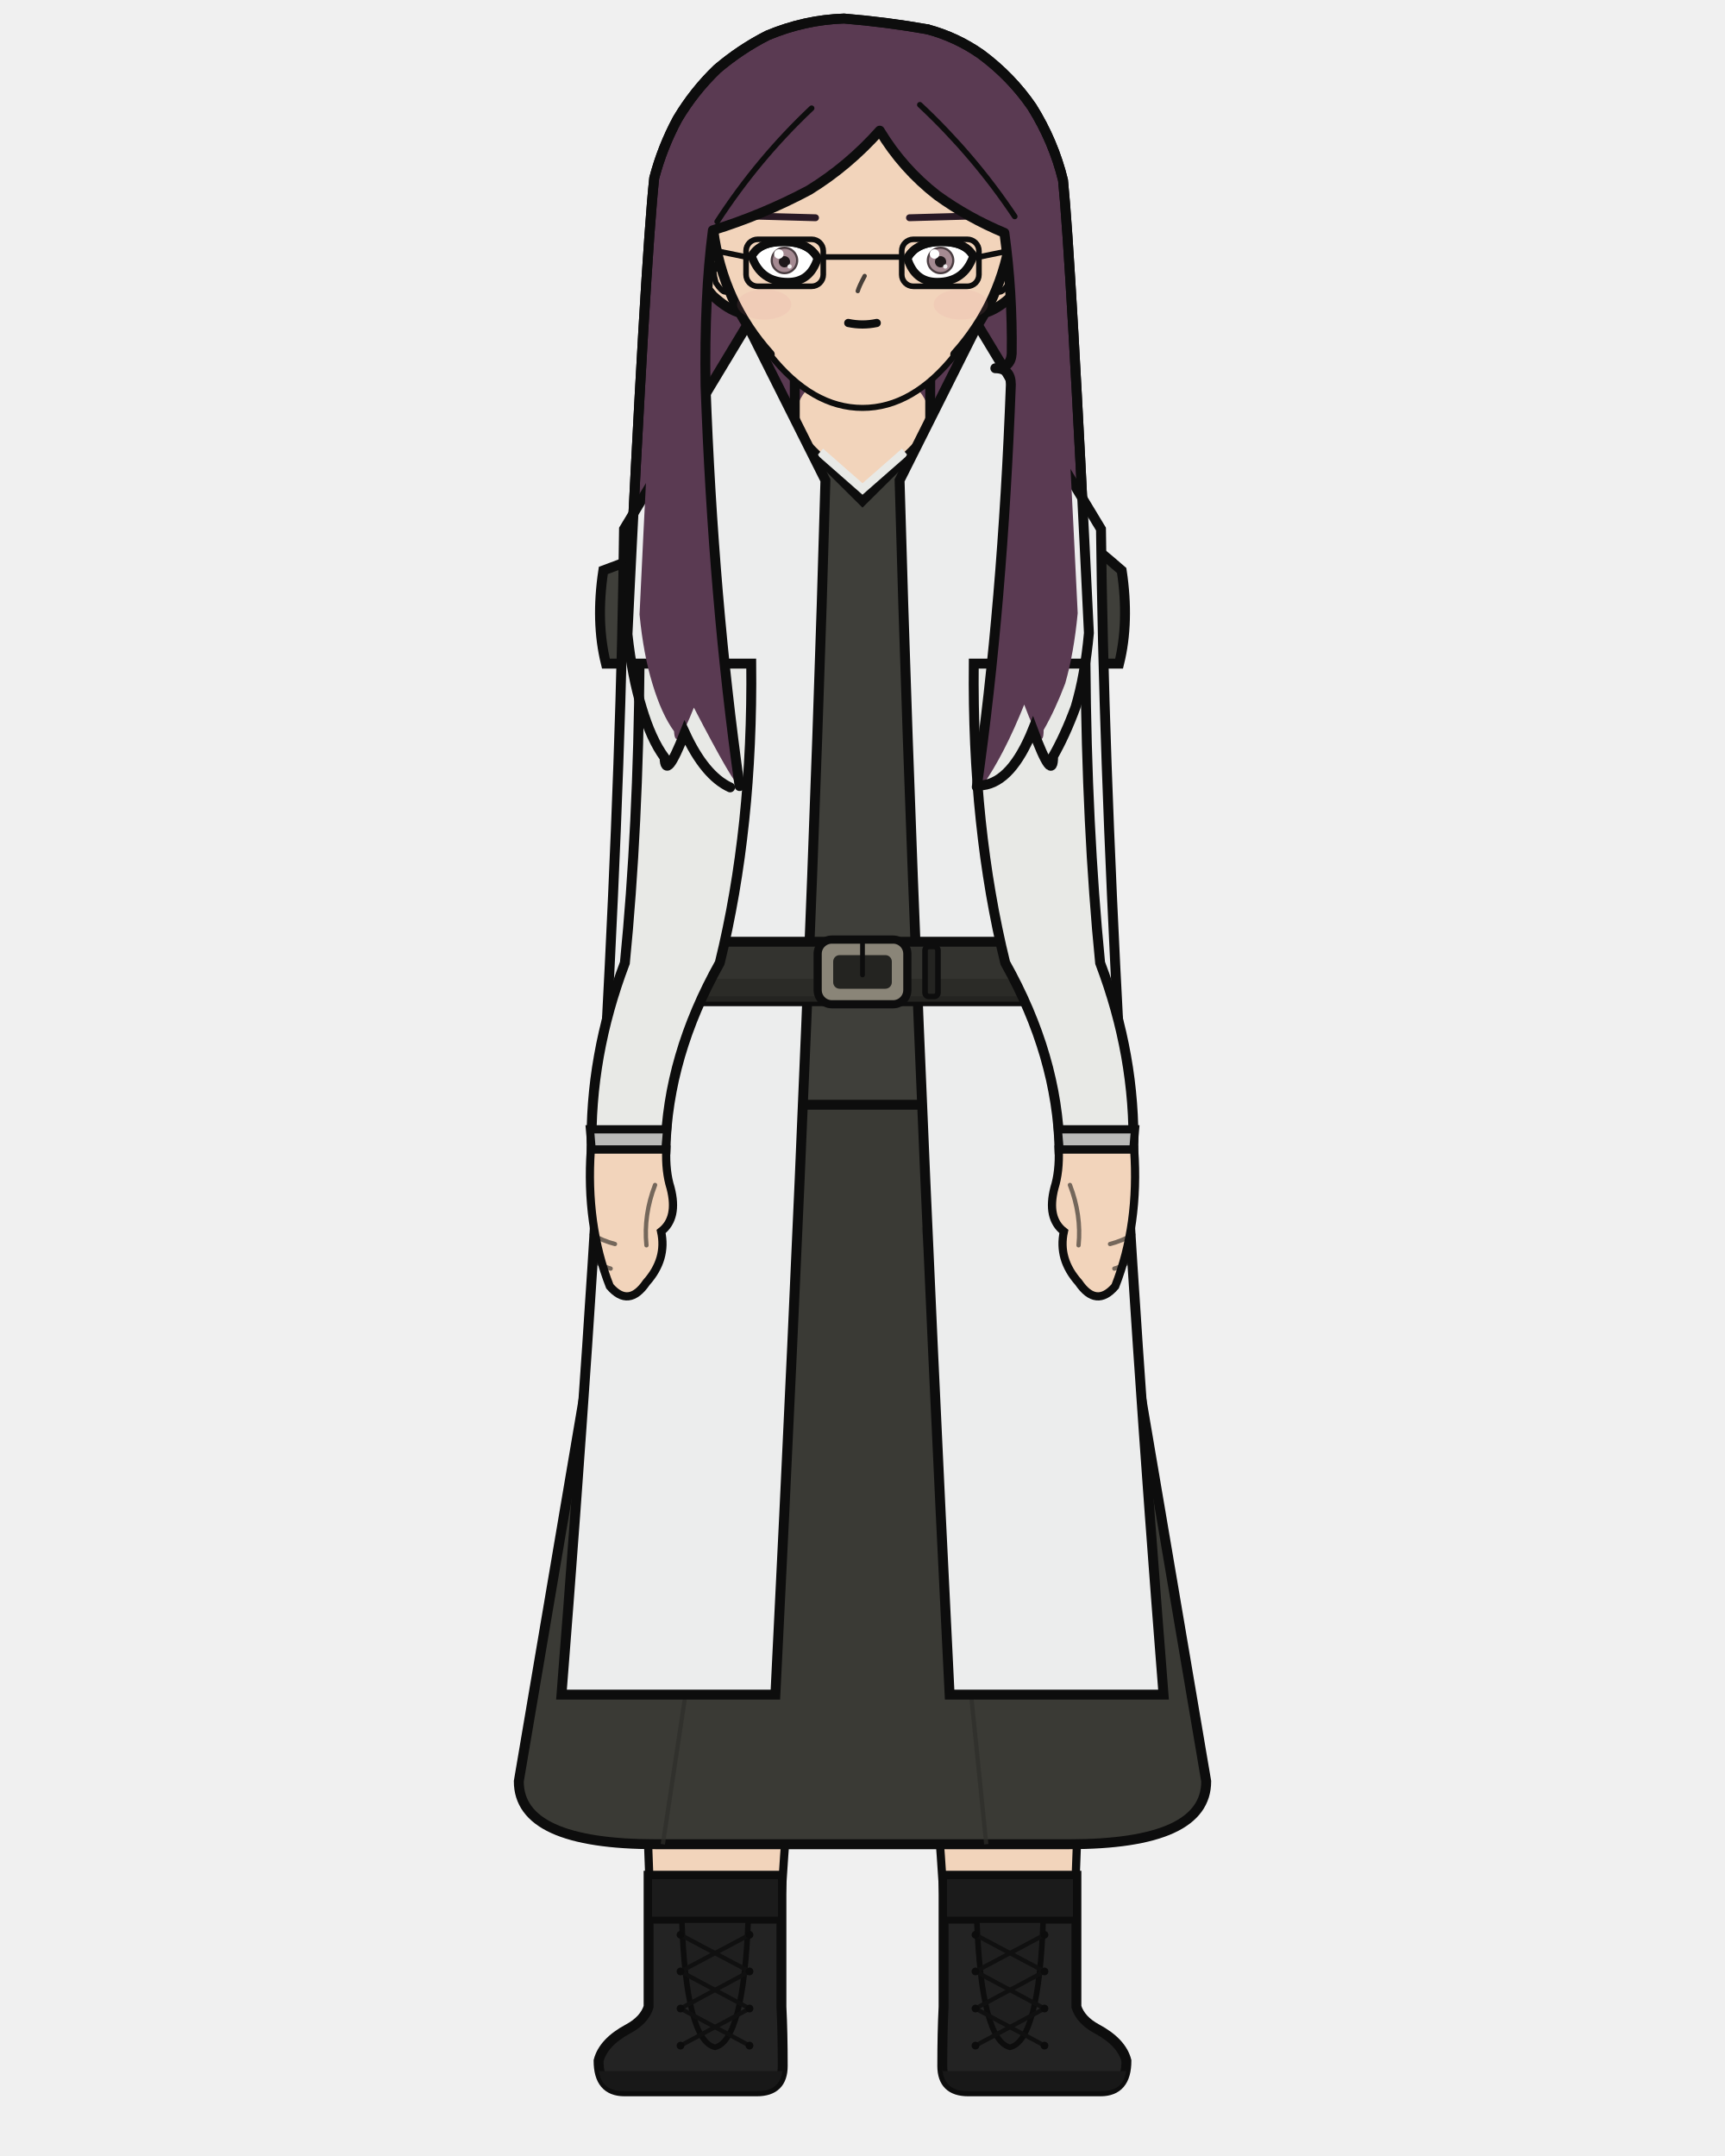
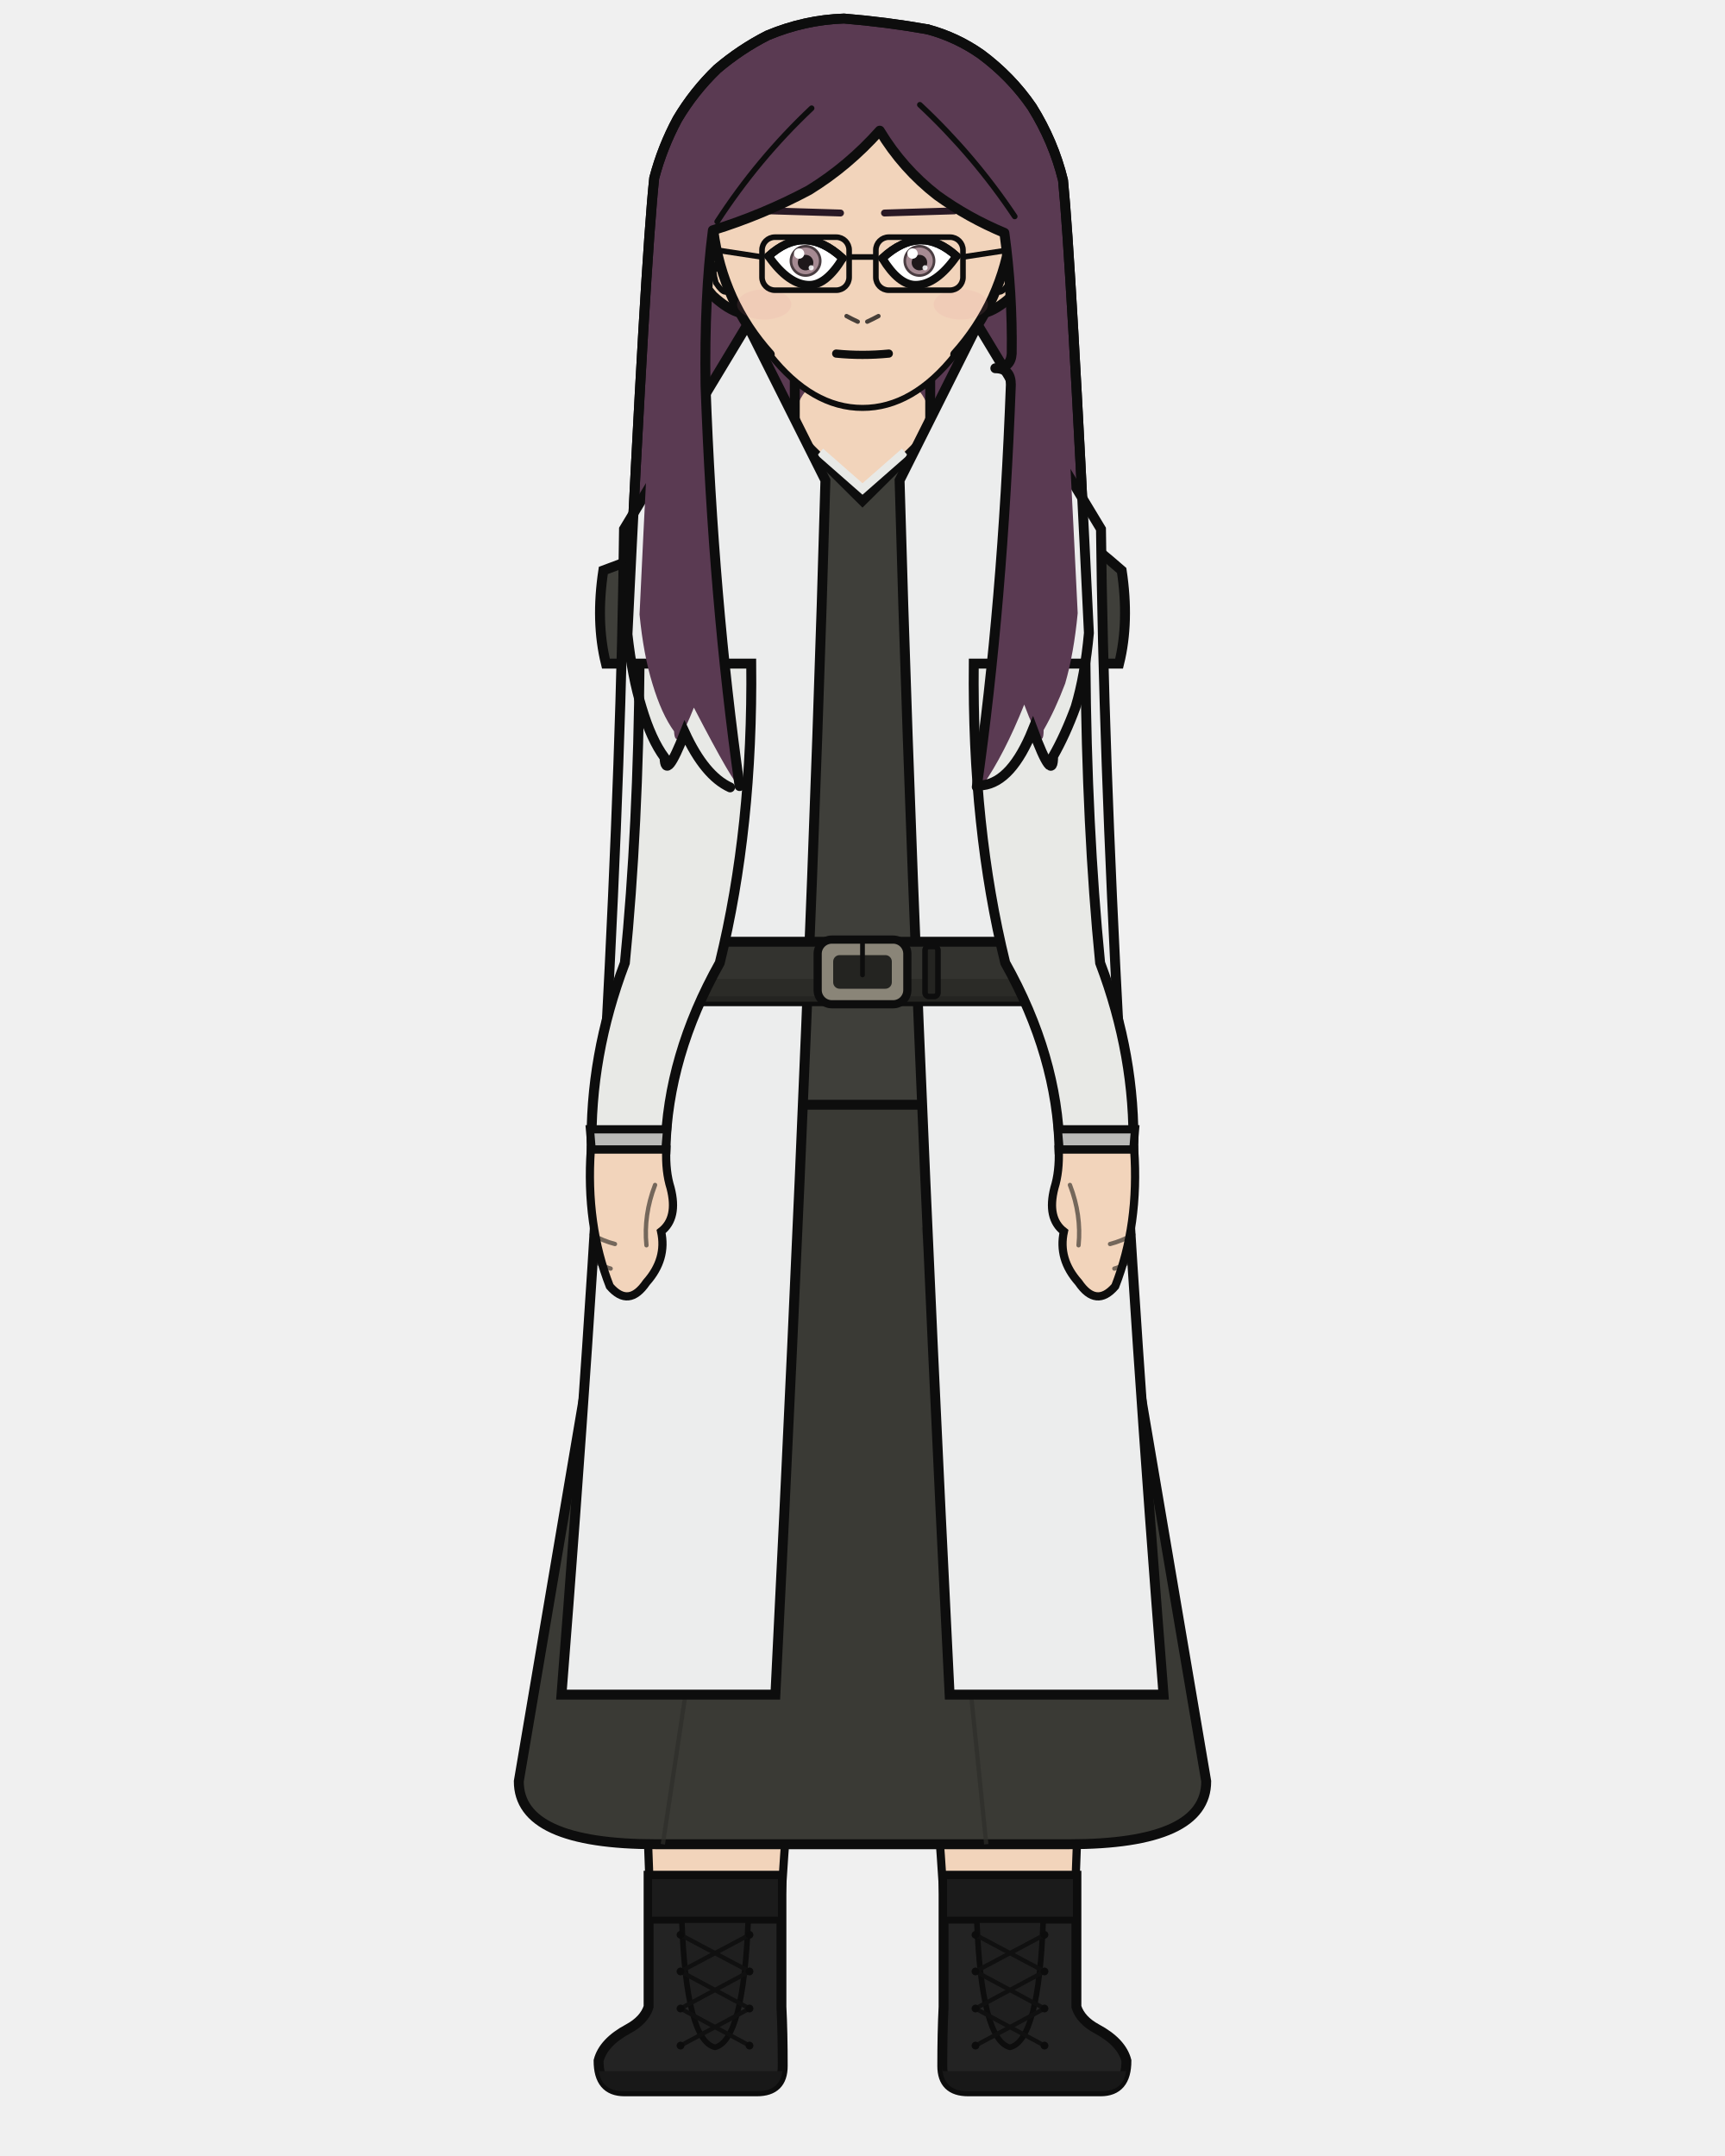
<svg xmlns="http://www.w3.org/2000/svg" width="400" height="500" viewBox="0 0 400 500">
  <defs>
    <clipPath id="hair-front">
      <path d="M 171.5 182.3 Q 165.4 139.1 163.6 89.4 Q 163.3 68.9 165.3 53.4 Q 176.9 49.8 187.6 44.1 Q 196.7 38.5 204.0 30.3 Q 209.3 39.1 217.3 45.3 Q 224.5 50.5 232.9 54.0 Q 234.8 67.9 234.6 82.0 Q 234.4 85.4 230.8 85.4 Q 234.4 85.4 234.4 89.2 Q 232.5 140.2 226.5 182.5 Q 227.2 182.3 227.9 182.1 Q 232.9 174.9 237.5 163.4 Q 242.0 175.4 242.0 169.3 Q 244.7 164.6 247.0 158.5 Q 249.0 151.6 249.9 142.2 Q 245.9 59.3 244.2 42.3 Q 242.0 33.8 237.4 26.2 Q 232.7 19.6 226.1 14.6 Q 220.7 10.8 214.4 9.1 Q 205.2 7.6 195.9 6.7 Q 187.3 7.1 179.1 10.5 Q 173.1 13.5 168.0 17.8 Q 162.8 22.8 159.2 28.9 Q 155.9 35.1 154.1 41.9 Q 152.2 59.7 148.3 142.5 Q 149.2 151.8 151.3 158.6 Q 153.4 165.6 156.3 169.6 Q 156.6 175.0 160.9 164.1 Q 170.4 182.4 171.5 182.3 Z" />
    </clipPath>
  </defs>
  <path d="M 169.3 182.6 Q 163.4 179.9 158.8 169.9 Q 154.3 181.4 154.1 175.7 Q 151.0 171.5 148.8 164.1 Q 146.6 157.0 145.5 147.1 Q 149.7 60.0 151.7 41.3 Q 153.6 34.1 157.1 27.6 Q 160.9 21.2 166.3 16.0 Q 171.7 11.4 178.0 8.2 Q 186.6 4.6 195.7 4.3 Q 205.5 5.1 215.1 6.8 Q 221.8 8.6 227.5 12.6 Q 234.5 17.8 239.3 24.8 Q 244.3 32.8 246.5 41.8 Q 248.3 59.6 252.5 146.8 Q 251.6 156.7 249.4 164.0 Q 247.0 170.5 244.2 175.4 Q 244.2 181.9 239.5 169.2 Q 234.6 181.3 227.9 182.1 Q 198.6 188.9 169.3 182.6 Z" fill="#5a3a52" />
  <path d="M 169.3 182.6 Q 163.4 179.9 158.8 169.9 Q 154.3 181.4 154.1 175.7 Q 151.0 171.5 148.8 164.1 Q 146.6 157.0 145.5 147.1 Q 149.7 60.0 151.7 41.3 Q 153.6 34.1 157.1 27.6 Q 160.9 21.2 166.3 16.0 Q 171.7 11.4 178.0 8.2 Q 186.6 4.6 195.7 4.3 Q 205.5 5.1 215.1 6.8 Q 221.8 8.6 227.5 12.6 Q 234.5 17.8 239.3 24.8 Q 244.3 32.8 246.5 41.8 Q 248.3 59.6 252.5 146.8 Q 251.6 156.7 249.4 164.0 Q 247.0 170.5 244.2 175.4 Q 244.2 181.9 239.5 169.2 Q 234.6 181.3 227.9 182.1 Q 198.6 188.9 169.3 182.6 Z" fill="none" stroke="#0d0d0d" stroke-width="2.3" stroke-linecap="round" stroke-linejoin="round" />
  <rect x="184.3" y="86.7" width="31.4" height="34.1" rx="11.0" fill="#f2d4bb" />
  <line x1="184.3" y1="86.7" x2="184.3" y2="120.9" stroke="#0d0d0d" stroke-width="2.3" />
  <line x1="215.7" y1="86.7" x2="215.7" y2="120.9" stroke="#0d0d0d" stroke-width="2.3" />
  <path d="M 147.3 256.2 L 252.7 256.2 Q 252.7 336.2 251.2 370.4 Q 250.9 403.7 248.2 465.4 L 220.2 465.4 Q 215.8 370.4 200.0 288.2 Q 184.2 370.4 179.8 465.4 L 151.8 465.4 Q 149.1 403.7 148.8 370.4 Q 147.3 336.2 147.3 256.2 Z" fill="#f2d4bb" stroke="#0d0d0d" stroke-width="1.9" stroke-linejoin="round" />
  <path d="M 147.3 256.2 L 252.7 256.2 L 243.2 301.3 Q 200.0 306.3 156.8 301.3 Z" fill="#e8e4dc" stroke="#0d0d0d" stroke-width="1.9" stroke-linejoin="round" />
  <path d="M 181.2 435.0 L 181.2 465.4 Q 181.5 471.3 181.5 479.1 Q 181.5 485.0 175.5 485.0 L 144.8 485.0 Q 138.8 485.0 138.8 477.9 Q 139.9 473.6 145.7 470.5 Q 149.4 468.5 150.4 465.4 L 150.4 435.0 Z" fill="#232323" stroke="#0d0d0d" stroke-width="2.3" />
  <path d="M 181.5 480.3 L 138.8 480.3 L 138.8 479.1 Q 138.8 485.0 144.8 485.0 L 175.5 485.0 Q 181.5 485.0 181.5 479.1 Z" fill="#181818" />
  <rect x="150.4" y="435.0" width="30.8" height="10.3" fill="#1b1b1b" stroke="#0d0d0d" stroke-width="1.6" />
  <path d="M 158.1 445.3 L 173.5 445.3 Q 172.4 473.2 165.8 474.8 Q 159.1 473.2 158.1 445.3 Z" fill="#1f1f1f" stroke="#0d0d0d" stroke-width="1.3" />
  <line x1="173.8" y1="448.7" x2="157.8" y2="457.2" stroke="#101010" stroke-width="1.0" stroke-linecap="round" />
  <line x1="157.8" y1="448.7" x2="173.8" y2="457.2" stroke="#101010" stroke-width="1.0" stroke-linecap="round" />
  <line x1="173.8" y1="457.2" x2="157.8" y2="465.8" stroke="#101010" stroke-width="1.0" stroke-linecap="round" />
  <line x1="157.8" y1="457.2" x2="173.8" y2="465.8" stroke="#101010" stroke-width="1.0" stroke-linecap="round" />
  <line x1="173.8" y1="465.8" x2="157.8" y2="474.4" stroke="#101010" stroke-width="1.0" stroke-linecap="round" />
  <line x1="157.8" y1="465.8" x2="173.8" y2="474.4" stroke="#101010" stroke-width="1.0" stroke-linecap="round" />
  <circle cx="157.8" cy="448.7" r="0.9" fill="#0c0c0c" />
  <circle cx="173.8" cy="448.7" r="0.9" fill="#0c0c0c" />
  <circle cx="157.8" cy="457.2" r="0.9" fill="#0c0c0c" />
  <circle cx="173.8" cy="457.2" r="0.9" fill="#0c0c0c" />
  <circle cx="157.8" cy="465.8" r="0.9" fill="#0c0c0c" />
  <circle cx="173.8" cy="465.8" r="0.9" fill="#0c0c0c" />
  <circle cx="157.8" cy="474.4" r="0.9" fill="#0c0c0c" />
  <circle cx="173.8" cy="474.4" r="0.9" fill="#0c0c0c" />
  <path d="M 218.8 435.0 L 218.8 465.4 Q 218.5 471.3 218.5 479.1 Q 218.5 485.0 224.5 485.0 L 255.2 485.0 Q 261.2 485.0 261.2 477.9 Q 260.1 473.6 254.3 470.5 Q 250.6 468.5 249.6 465.4 L 249.6 435.0 Z" fill="#232323" stroke="#0d0d0d" stroke-width="2.3" />
  <path d="M 218.5 480.3 L 261.2 480.3 L 261.2 479.1 Q 261.2 485.0 255.2 485.0 L 224.5 485.0 Q 218.5 485.0 218.5 479.1 Z" fill="#181818" />
  <rect x="218.8" y="435.0" width="30.8" height="10.3" fill="#1b1b1b" stroke="#0d0d0d" stroke-width="1.6" />
  <path d="M 226.5 445.3 L 241.9 445.3 Q 240.9 473.2 234.2 474.8 Q 227.6 473.2 226.5 445.3 Z" fill="#1f1f1f" stroke="#0d0d0d" stroke-width="1.3" />
  <line x1="242.2" y1="448.7" x2="226.2" y2="457.2" stroke="#101010" stroke-width="1.0" stroke-linecap="round" />
  <line x1="226.2" y1="448.7" x2="242.2" y2="457.2" stroke="#101010" stroke-width="1.0" stroke-linecap="round" />
  <line x1="242.2" y1="457.2" x2="226.2" y2="465.8" stroke="#101010" stroke-width="1.0" stroke-linecap="round" />
  <line x1="226.2" y1="457.2" x2="242.2" y2="465.8" stroke="#101010" stroke-width="1.0" stroke-linecap="round" />
  <line x1="242.2" y1="465.8" x2="226.2" y2="474.4" stroke="#101010" stroke-width="1.0" stroke-linecap="round" />
  <line x1="226.2" y1="465.8" x2="242.2" y2="474.4" stroke="#101010" stroke-width="1.0" stroke-linecap="round" />
  <circle cx="226.2" cy="448.7" r="0.9" fill="#0c0c0c" />
  <circle cx="242.2" cy="448.7" r="0.9" fill="#0c0c0c" />
  <circle cx="226.2" cy="457.2" r="0.9" fill="#0c0c0c" />
  <circle cx="242.2" cy="457.2" r="0.9" fill="#0c0c0c" />
  <circle cx="226.2" cy="465.8" r="0.9" fill="#0c0c0c" />
  <circle cx="242.2" cy="465.8" r="0.9" fill="#0c0c0c" />
  <circle cx="226.2" cy="474.4" r="0.9" fill="#0c0c0c" />
  <circle cx="242.2" cy="474.4" r="0.9" fill="#0c0c0c" />
  <path d="M 152.5 223.3 L 120.3 413.1 Q 120.3 427.7 152.2 427.7 L 247.8 427.7 Q 279.7 427.7 279.7 413.1 L 247.5 223.3 Z" fill="#3a3a35" stroke="#0d0d0d" stroke-width="2.3" />
  <line x1="175.3" y1="284.6" x2="153.7" y2="427.7" stroke="#2e2e2a" stroke-width="1.0" opacity="0.7" />
  <line x1="214.2" y1="284.6" x2="228.7" y2="427.7" stroke="#2e2e2a" stroke-width="1.0" opacity="0.7" />
  <path d="M 187.4 103.6 Q 170.0 121.4 139.9 132.3 Q 138.1 144.2 140.5 153.9 L 158.7 153.9 Q 158.7 192.0 161.1 223.3 Q 147.3 241.4 147.3 256.2 L 252.7 256.2 Q 252.7 241.4 238.9 223.3 Q 241.3 192.0 241.3 153.9 L 259.5 153.9 Q 261.9 144.2 260.1 132.3 Q 237.2 112.2 212.6 103.6 L 200.0 116.1 Z" fill="#3f3f3a" stroke="#0d0d0d" stroke-width="2.3" />
  <path d="M 190.2 104.8 L 200.0 113.4 L 209.8 104.8" fill="none" stroke="#e8e9e6" stroke-width="2.0" />
  <path d="M 191.4 111.4 L 173.3 75.3 L 144.7 122.7 Q 143.6 223.3 130.2 393.0 L 179.8 393.0 Q 188.3 223.3 191.4 111.4 Z" fill="#eceded" stroke="#0d0d0d" stroke-width="2.3" />
  <path d="M 208.6 111.4 L 226.7 75.3 L 255.3 122.7 Q 256.4 223.3 269.8 393.0 L 220.2 393.0 Q 211.7 223.3 208.6 111.4 Z" fill="#eceded" stroke="#0d0d0d" stroke-width="2.3" />
  <rect x="159.9" y="218.4" width="80.1" height="13.8" rx="2.5" fill="#33332f" stroke="#0d0d0d" stroke-width="2.3" />
  <rect x="159.9" y="227.0" width="80.1" height="5.3" rx="2.5" fill="#292925" opacity="0.8" />
  <rect x="189.6" y="217.9" width="20.8" height="15.0" rx="3.3" fill="#8a8578" stroke="#0d0d0d" stroke-width="1.9" />
  <rect x="193.2" y="221.5" width="13.6" height="7.8" rx="1.5" fill="#242421" />
  <line x1="200.0" y1="217.9" x2="200.0" y2="226.1" stroke="#0d0d0d" stroke-width="1.1" stroke-linecap="round" />
  <rect x="214.5" y="219.5" width="3.0" height="11.6" rx="0.9" fill="#242421" stroke="#0d0d0d" stroke-width="1.3" />
  <path d="M 174.2 153.9 L 148.3 153.9 Q 148.0 192.0 144.9 223.3 Q 136.7 244.9 137.2 266.6 L 154.3 266.6 Q 154.8 244.9 166.9 223.3 Q 174.6 192.0 174.2 153.9 Z" fill="#e8e9e6" stroke="#0d0d0d" stroke-width="2.3" />
  <path d="M 136.8 261.9 L 154.7 261.9 L 154.3 266.6 L 137.2 266.6 Z" fill="#babab8" stroke="#0d0d0d" stroke-width="1.9" />
  <path d="M 137.0 266.6 Q 135.8 284.0 141.4 298.3 Q 145.8 303.4 149.9 297.4 Q 154.7 292.0 153.3 285.6 Q 157.3 282.5 155.5 275.5 Q 154.3 271.7 154.5 266.6 Z" fill="#f2d4bb" stroke="#0d0d0d" stroke-width="1.9" />
  <path d="M 151.9 274.8 Q 149.2 281.8 149.9 288.8" fill="none" stroke="#0d0d0d" stroke-width="1.0" opacity="0.55" stroke-linecap="round" />
  <path d="M 137.2 286.3 Q 139.9 287.8 142.6 288.5" fill="none" stroke="#0d0d0d" stroke-width="1.0" opacity="0.55" stroke-linecap="round" />
  <path d="M 137.2 292.0 Q 139.4 293.6 141.6 294.2" fill="none" stroke="#0d0d0d" stroke-width="1.0" opacity="0.55" stroke-linecap="round" />
  <path d="M 225.8 153.9 L 251.7 153.9 Q 252.0 192.0 255.1 223.3 Q 263.3 244.9 262.8 266.6 L 245.7 266.6 Q 245.2 244.9 233.1 223.3 Q 225.4 192.0 225.8 153.9 Z" fill="#e8e9e6" stroke="#0d0d0d" stroke-width="2.3" />
  <path d="M 245.3 261.9 L 263.2 261.9 L 262.8 266.6 L 245.7 266.6 Z" fill="#babab8" stroke="#0d0d0d" stroke-width="1.9" />
  <path d="M 263.0 266.6 Q 264.2 284.0 258.6 298.3 Q 254.2 303.4 250.1 297.4 Q 245.3 292.0 246.7 285.6 Q 242.7 282.5 244.5 275.5 Q 245.7 271.7 245.5 266.6 Z" fill="#f2d4bb" stroke="#0d0d0d" stroke-width="1.9" />
  <path d="M 248.1 274.8 Q 250.8 281.8 250.1 288.8" fill="none" stroke="#0d0d0d" stroke-width="1.0" opacity="0.55" stroke-linecap="round" />
  <path d="M 262.8 286.3 Q 260.1 287.8 257.4 288.5" fill="none" stroke="#0d0d0d" stroke-width="1.0" opacity="0.55" stroke-linecap="round" />
  <path d="M 262.8 292.0 Q 260.6 293.6 258.4 294.2" fill="none" stroke="#0d0d0d" stroke-width="1.0" opacity="0.55" stroke-linecap="round" />
  <path d="M 165.6 54.5 Q 163.3 54.7 162.0 57.0 Q 161.0 59.5 162.0 63.6 Q 163.4 66.5 165.3 68.6 Q 168.9 71.9 171.8 72.6 Z" fill="#f2d4bb" />
  <path d="M 165.6 54.5 Q 163.3 54.7 162.0 57.0 Q 161.0 59.5 162.0 63.6 Q 163.4 66.5 165.3 68.6 Q 168.9 71.9 171.8 72.6" fill="none" stroke="#0d0d0d" stroke-width="2.3" stroke-linecap="round" />
  <path d="M 163.1 61.8 Q 162.5 59.8 162.8 59.1 Q 163.2 58.7 164.0 59.2 Q 164.9 60.6 165.9 62.3 Q 165.1 62.3 166.0 65.6 Q 167.4 67.7 168.2 67.7" fill="none" stroke="#0d0d0d" stroke-width="1.3" stroke-linecap="round" />
  <path d="M 234.4 54.5 Q 236.7 54.7 238.0 57.0 Q 239.0 59.5 238.0 63.6 Q 236.6 66.5 234.7 68.6 Q 231.1 71.9 228.2 72.6 Z" fill="#f2d4bb" />
  <path d="M 234.4 54.5 Q 236.7 54.7 238.0 57.0 Q 239.0 59.5 238.0 63.6 Q 236.6 66.5 234.7 68.6 Q 231.1 71.9 228.2 72.6" fill="none" stroke="#0d0d0d" stroke-width="2.3" stroke-linecap="round" />
  <path d="M 236.9 61.8 Q 237.5 59.8 237.2 59.1 Q 236.8 58.7 236.0 59.2 Q 235.1 60.6 234.1 62.3 Q 234.9 62.3 234.0 65.6 Q 232.6 67.7 231.8 67.7" fill="none" stroke="#0d0d0d" stroke-width="1.3" stroke-linecap="round" />
  <path d="M 200.0 14.1 Q 214.6 14.1 225.0 25.6 Q 235.3 37.1 234.6 53.4 Q 232.4 70.1 221.5 82.2 Q 211.7 94.6 200.0 94.6 Q 188.3 94.6 178.5 82.2 Q 167.6 70.1 165.4 53.4 Q 164.7 37.1 175.0 25.6 Q 185.4 14.1 200.0 14.1 Z" fill="#f2d4bb" />
  <path d="M 178.5 82.2 Q 167.6 70.1 165.4 53.4 Q 164.7 37.1 175.0 25.6 Q 185.4 14.1 200.0 14.1 Q 214.6 14.1 225.0 25.6 Q 235.3 37.1 234.6 53.4 Q 232.4 70.1 221.5 82.2" fill="none" stroke="#0d0d0d" stroke-width="2.3" stroke-linecap="round" />
  <path d="M 221.5 82.2 Q 211.7 94.6 200.0 94.6 Q 188.3 94.6 178.5 82.2" fill="none" stroke="#0d0d0d" stroke-width="1.4" stroke-linecap="round" />
-   <line x1="189.1" y1="50.5" x2="174.8" y2="50.1" stroke="#291925" stroke-width="1.6" stroke-linecap="round" />
+   <line x1="194.9" y1="49.4" x2="178.7" y2="48.9" stroke="#291925" stroke-width="1.6" stroke-linecap="round" />
  <defs>
    <clipPath id="eye-l">
-       <path d="M 189.6 59.9 Q 187.6 56.1 181.6 56.1 Q 176.1 56.1 174.3 59.4 Q 176.4 65.4 182.7 65.4 Q 187.9 65.4 189.6 59.9 Z" />
+       <path d="M 195.4 59.9 Q 190.9 55.7 186.4 55.7 Q 182.3 55.7 178.2 59.4 Q 182.9 66.1 187.7 66.1 Q 191.6 66.1 195.4 59.9 Z" />
    </clipPath>
  </defs>
-   <path d="M 189.6 59.9 Q 187.6 56.1 181.6 56.1 Q 176.1 56.1 174.3 59.4 Q 176.4 65.4 182.7 65.4 Q 187.9 65.4 189.6 59.9 Z" fill="white" stroke="#0d0d0d" stroke-width="1.9" />
+   <path d="M 195.4 59.9 Q 190.9 55.7 186.4 55.7 Q 182.3 55.7 178.2 59.4 Q 182.9 66.1 187.7 66.1 Q 191.6 66.1 195.4 59.9 Z" fill="white" stroke="#0d0d0d" stroke-width="1.9" />
  <g clip-path="url(#eye-l)">
-     <circle cx="181.9" cy="60.4" r="3.2" fill="#4a3d41" />
-     <circle cx="181.9" cy="60.4" r="2.7" fill="#a58a92" />
-     <circle cx="181.9" cy="60.7" r="1.3" fill="#1e181a" />
-     <circle cx="180.6" cy="58.9" r="1.1" fill="white" />
-     <circle cx="183.1" cy="61.8" r="0.5" fill="white" opacity="0.85" />
+     <circle cx="186.8" cy="60.5" r="3.7" fill="#4a3d41" />
+     <circle cx="186.8" cy="60.5" r="3.1" fill="#a58a92" />
+     <circle cx="186.8" cy="60.9" r="1.8" fill="#1e181a" />
+     <circle cx="185.3" cy="58.8" r="1.2" fill="white" />
+     <circle cx="188.1" cy="62.1" r="0.6" fill="white" opacity="0.85" />
  </g>
-   <path d="M 189.6 59.9 Q 187.6 56.1 181.6 56.1 Q 176.1 56.1 174.3 59.4" fill="none" stroke="#0d0d0d" stroke-width="1.9" stroke-linecap="round" />
-   <line x1="210.9" y1="50.5" x2="225.2" y2="50.1" stroke="#291925" stroke-width="1.6" stroke-linecap="round" />
+   <path d="M 195.4 59.9 Q 190.9 55.7 186.4 55.7 Q 182.3 55.7 178.2 59.4" fill="none" stroke="#0d0d0d" stroke-width="1.9" stroke-linecap="round" />
+   <line x1="205.1" y1="49.4" x2="221.3" y2="48.9" stroke="#291925" stroke-width="1.6" stroke-linecap="round" />
  <defs>
    <clipPath id="eye-r">
-       <path d="M 210.4 59.9 Q 212.4 56.1 218.4 56.1 Q 223.9 56.1 225.7 59.4 Q 223.6 65.4 217.3 65.4 Q 212.1 65.4 210.4 59.9 Z" />
+       <path d="M 204.6 59.9 Q 209.1 55.7 213.6 55.7 Q 217.7 55.7 221.8 59.4 Q 217.1 66.1 212.3 66.1 Q 208.4 66.1 204.6 59.9 Z" />
    </clipPath>
  </defs>
-   <path d="M 210.4 59.9 Q 212.4 56.1 218.4 56.1 Q 223.9 56.1 225.7 59.4 Q 223.6 65.4 217.3 65.4 Q 212.1 65.4 210.4 59.9 Z" fill="white" stroke="#0d0d0d" stroke-width="1.9" />
+   <path d="M 204.6 59.9 Q 209.1 55.7 213.6 55.7 Q 217.7 55.7 221.8 59.4 Q 217.1 66.1 212.3 66.1 Q 208.4 66.1 204.6 59.9 Z" fill="white" stroke="#0d0d0d" stroke-width="1.9" />
  <g clip-path="url(#eye-r)">
-     <circle cx="218.1" cy="60.4" r="3.2" fill="#4a3d41" />
-     <circle cx="218.1" cy="60.4" r="2.7" fill="#a58a92" />
-     <circle cx="218.1" cy="60.7" r="1.3" fill="#1e181a" />
-     <circle cx="216.7" cy="58.9" r="1.1" fill="white" />
-     <circle cx="219.2" cy="61.8" r="0.5" fill="white" opacity="0.85" />
+     <circle cx="213.2" cy="60.5" r="3.7" fill="#4a3d41" />
+     <circle cx="213.2" cy="60.5" r="3.1" fill="#a58a92" />
+     <circle cx="213.2" cy="60.9" r="1.8" fill="#1e181a" />
+     <circle cx="211.6" cy="58.8" r="1.2" fill="white" />
+     <circle cx="214.5" cy="62.1" r="0.6" fill="white" opacity="0.85" />
  </g>
-   <path d="M 210.4 59.9 Q 212.4 56.1 218.4 56.1 Q 223.9 56.1 225.7 59.4" fill="none" stroke="#0d0d0d" stroke-width="1.9" stroke-linecap="round" />
-   <path d="M 200.5 64.0 Q 199.2 66.4 198.9 67.5" fill="none" stroke="#0d0d0d" stroke-width="1.0" opacity="0.75" stroke-linecap="round" />
-   <path d="M 196.7 74.9 Q 200.0 75.6 203.3 74.9" fill="none" stroke="#0d0d0d" stroke-width="1.9" stroke-linecap="round" />
+   <path d="M 204.6 59.9 Q 209.1 55.7 213.6 55.7 Q 217.7 55.7 221.8 59.4" fill="none" stroke="#0d0d0d" stroke-width="1.9" stroke-linecap="round" />
+   <path d="M 196.3 73.3 Q 197.6 74.0 198.9 74.6" fill="none" stroke="#0d0d0d" stroke-width="1.0" opacity="0.75" stroke-linecap="round" />
+   <path d="M 203.7 73.3 Q 202.4 74.0 201.1 74.6" fill="none" stroke="#0d0d0d" stroke-width="1.0" opacity="0.75" stroke-linecap="round" />
+   <path d="M 193.9 82.0 Q 200.0 82.6 206.1 82.0" fill="none" stroke="#0d0d0d" stroke-width="1.9" stroke-linecap="round" />
  <ellipse cx="177.2" cy="70.6" rx="6.3" ry="3.5" fill="#e8879a" opacity="0.11" />
  <ellipse cx="222.8" cy="70.6" rx="6.3" ry="3.5" fill="#e8879a" opacity="0.11" />
-   <rect x="173.0" y="55.5" width="17.9" height="10.9" rx="2.7" fill="none" stroke="#0d0d0d" stroke-width="1.3" />
-   <rect x="209.1" y="55.5" width="17.9" height="10.9" rx="2.7" fill="none" stroke="#0d0d0d" stroke-width="1.3" />
-   <path d="M 190.9 59.6 L 209.1 59.6" fill="none" stroke="#0d0d0d" stroke-width="1.3" />
-   <path d="M 173.0 59.6 L 166.2 58.2" fill="none" stroke="#0d0d0d" stroke-width="1.3" />
-   <path d="M 227.0 59.6 L 233.8 58.2" fill="none" stroke="#0d0d0d" stroke-width="1.3" />
+   <rect x="176.7" y="55.0" width="20.2" height="12.3" rx="3.0" fill="none" stroke="#0d0d0d" stroke-width="1.3" />
+   <rect x="203.1" y="55.0" width="20.2" height="12.3" rx="3.0" fill="none" stroke="#0d0d0d" stroke-width="1.3" />
+   <path d="M 196.9 59.6 L 203.1 59.6" fill="none" stroke="#0d0d0d" stroke-width="1.3" />
+   <path d="M 176.7 59.6 L 166.2 58.0" fill="none" stroke="#0d0d0d" stroke-width="1.3" />
+   <path d="M 223.3 59.6 L 233.8 58.0" fill="none" stroke="#0d0d0d" stroke-width="1.3" />
  <path d="M 171.5 182.3 Q 165.4 139.1 163.6 89.4 Q 163.3 68.9 165.3 53.4 Q 176.9 49.8 187.6 44.1 Q 196.7 38.5 204.0 30.3 Q 209.3 39.1 217.3 45.3 Q 224.5 50.5 232.9 54.0 Q 234.8 67.9 234.6 82.0 Q 234.4 85.4 230.8 85.4 Q 234.4 85.4 234.4 89.2 Q 232.5 140.2 226.5 182.5 Q 227.2 182.3 227.9 182.1 Q 232.9 174.9 237.5 163.4 Q 242.0 175.4 242.0 169.3 Q 244.7 164.6 247.0 158.5 Q 249.0 151.6 249.9 142.2 Q 245.9 59.3 244.2 42.3 Q 242.0 33.8 237.4 26.2 Q 232.7 19.6 226.1 14.6 Q 220.7 10.8 214.4 9.1 Q 205.2 7.6 195.9 6.7 Q 187.3 7.1 179.1 10.5 Q 173.1 13.5 168.0 17.8 Q 162.8 22.8 159.2 28.9 Q 155.9 35.1 154.1 41.9 Q 152.2 59.7 148.3 142.5 Q 149.2 151.8 151.3 158.6 Q 153.4 165.6 156.3 169.6 Q 156.6 175.0 160.9 164.1 Q 170.4 182.4 171.5 182.3 Z" fill="#5a3a52" />
  <path d="M 171.5 182.3 Q 165.4 139.1 163.6 89.4 Q 163.3 68.9 165.3 53.4 Q 176.9 49.8 187.6 44.1 Q 196.7 38.5 204.0 30.3 Q 209.3 39.1 217.3 45.3 Q 224.5 50.5 232.9 54.0 Q 234.8 67.9 234.6 82.0 Q 234.4 85.4 230.8 85.4 Q 234.4 85.4 234.4 89.2 Q 232.5 140.2 226.5 182.5" fill="none" stroke="#0d0d0d" stroke-width="2.3" stroke-linecap="round" stroke-linejoin="round" />
  <path d="M 227.9 182.1 Q 234.6 181.3 239.5 169.2 Q 244.2 181.9 244.2 175.4 Q 247.0 170.5 249.4 164.0 Q 251.6 156.7 252.5 146.8 Q 248.3 59.6 246.5 41.8 Q 244.3 32.8 239.3 24.8 Q 234.5 17.8 227.5 12.6 Q 221.8 8.6 215.1 6.8" fill="none" stroke="#0d0d0d" stroke-width="2.3" stroke-linecap="round" />
  <path d="M 169.3 182.6 Q 163.4 179.9 158.8 169.9 Q 154.3 181.4 154.1 175.7 Q 151.0 171.5 148.8 164.1 Q 146.6 157.0 145.5 147.1 Q 149.7 60.0 151.7 41.3 Q 153.6 34.1 157.1 27.6 Q 160.9 21.2 166.3 16.0 Q 171.7 11.4 178.0 8.2 Q 186.6 4.6 195.7 4.3 Q 205.5 5.1 215.1 6.8" fill="none" stroke="#0d0d0d" stroke-width="2.3" stroke-linecap="round" />
  <path d="M 188.2 25.1 Q 175.7 36.9 166.3 51.4" fill="none" stroke="#0d0d0d" stroke-width="1.3" stroke-linecap="round" clip-path="url(#hair-front)" />
  <path d="M 213.3 24.3 Q 225.9 36.1 235.3 50.2" fill="none" stroke="#0d0d0d" stroke-width="1.3" stroke-linecap="round" clip-path="url(#hair-front)" />
  <path d="M 121.4 61.1 Q 115.2 107.3 118.3 153.5" fill="none" stroke="#0d0d0d" stroke-width="1.3" stroke-linecap="round" clip-path="url(#hair-front)" />
  <path d="M 278.6 61.1 Q 284.8 107.3 281.7 153.5" fill="none" stroke="#0d0d0d" stroke-width="1.3" stroke-linecap="round" clip-path="url(#hair-front)" />
</svg>
